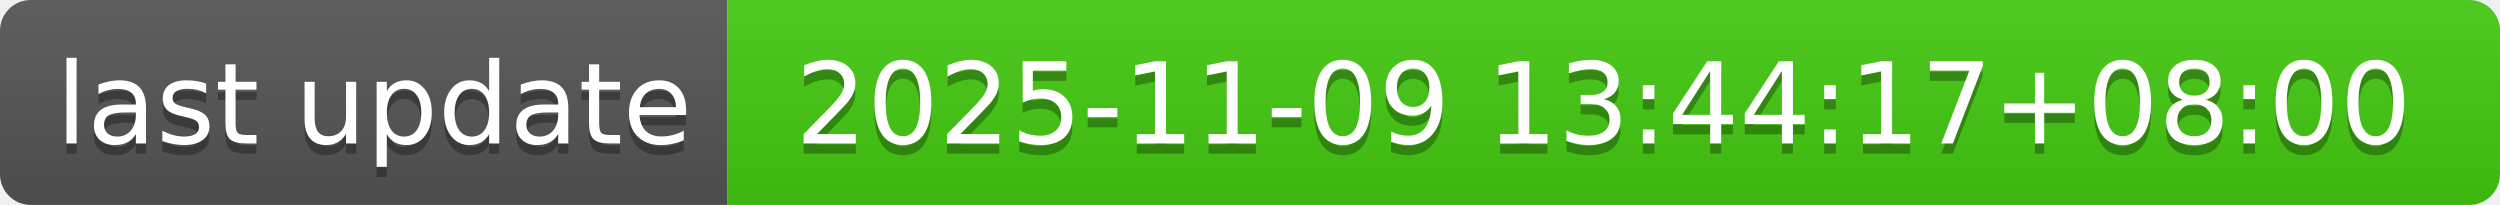
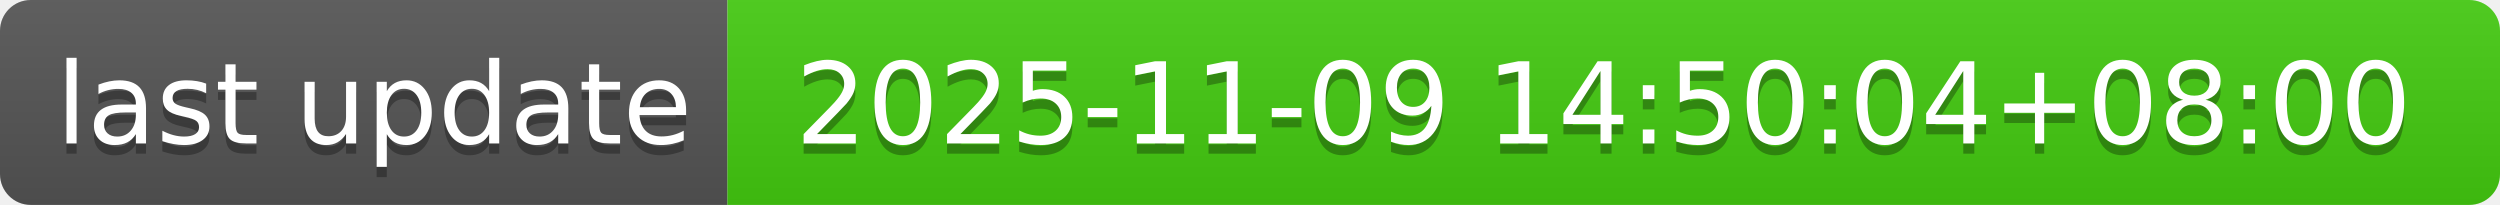
- <svg xmlns="http://www.w3.org/2000/svg" width="244" height="20" role="img" aria-label="last update: 2025-11-09 13:44:17+08:00">
+ <svg xmlns="http://www.w3.org/2000/svg" width="244" height="20" role="img" aria-label="last update: 2025-11-09 14:50:04+08:00">
  <linearGradient id="s" x2="0" y2="100%">
    <stop offset="0" stop-color="#bbb" stop-opacity=".1" />
    <stop offset="1" stop-opacity=".1" />
  </linearGradient>
  <clipPath id="r">
    <rect width="244" height="20" rx="3" fill="#fff" />
  </clipPath>
  <g clip-path="url(#r)">
    <rect width="71" height="20" fill="#555" />
    <rect x="71" width="173" height="20" fill="#4c1" />
    <rect width="244" height="20" fill="url(#s)" />
  </g>
  <g fill="#fff" text-anchor="middle" font-family="Verdana,Geneva,DejaVu Sans,sans-serif" text-rendering="geometricPrecision" font-size="110">
    <text aria-hidden="true" x="365" y="150" fill="#010101" fill-opacity=".3" transform="scale(.1)" textLength="610">last update</text>
    <text x="365" y="140" transform="scale(.1)" fill="#fff" textLength="610">last update</text>
-     <text aria-hidden="true" x="1565" y="150" fill="#010101" fill-opacity=".3" transform="scale(.1)" textLength="1630">2025-11-09 13:44:17+08:00</text>
-     <text x="1565" y="140" transform="scale(.1)" fill="#fff" textLength="1630">2025-11-09 13:44:17+08:00</text>
+     <text aria-hidden="true" x="1565" y="150" fill="#010101" fill-opacity=".3" transform="scale(.1)" textLength="1630">2025-11-09 14:50:04+08:00</text>
+     <text x="1565" y="140" transform="scale(.1)" fill="#fff" textLength="1630">2025-11-09 14:50:04+08:00</text>
  </g>
</svg>
